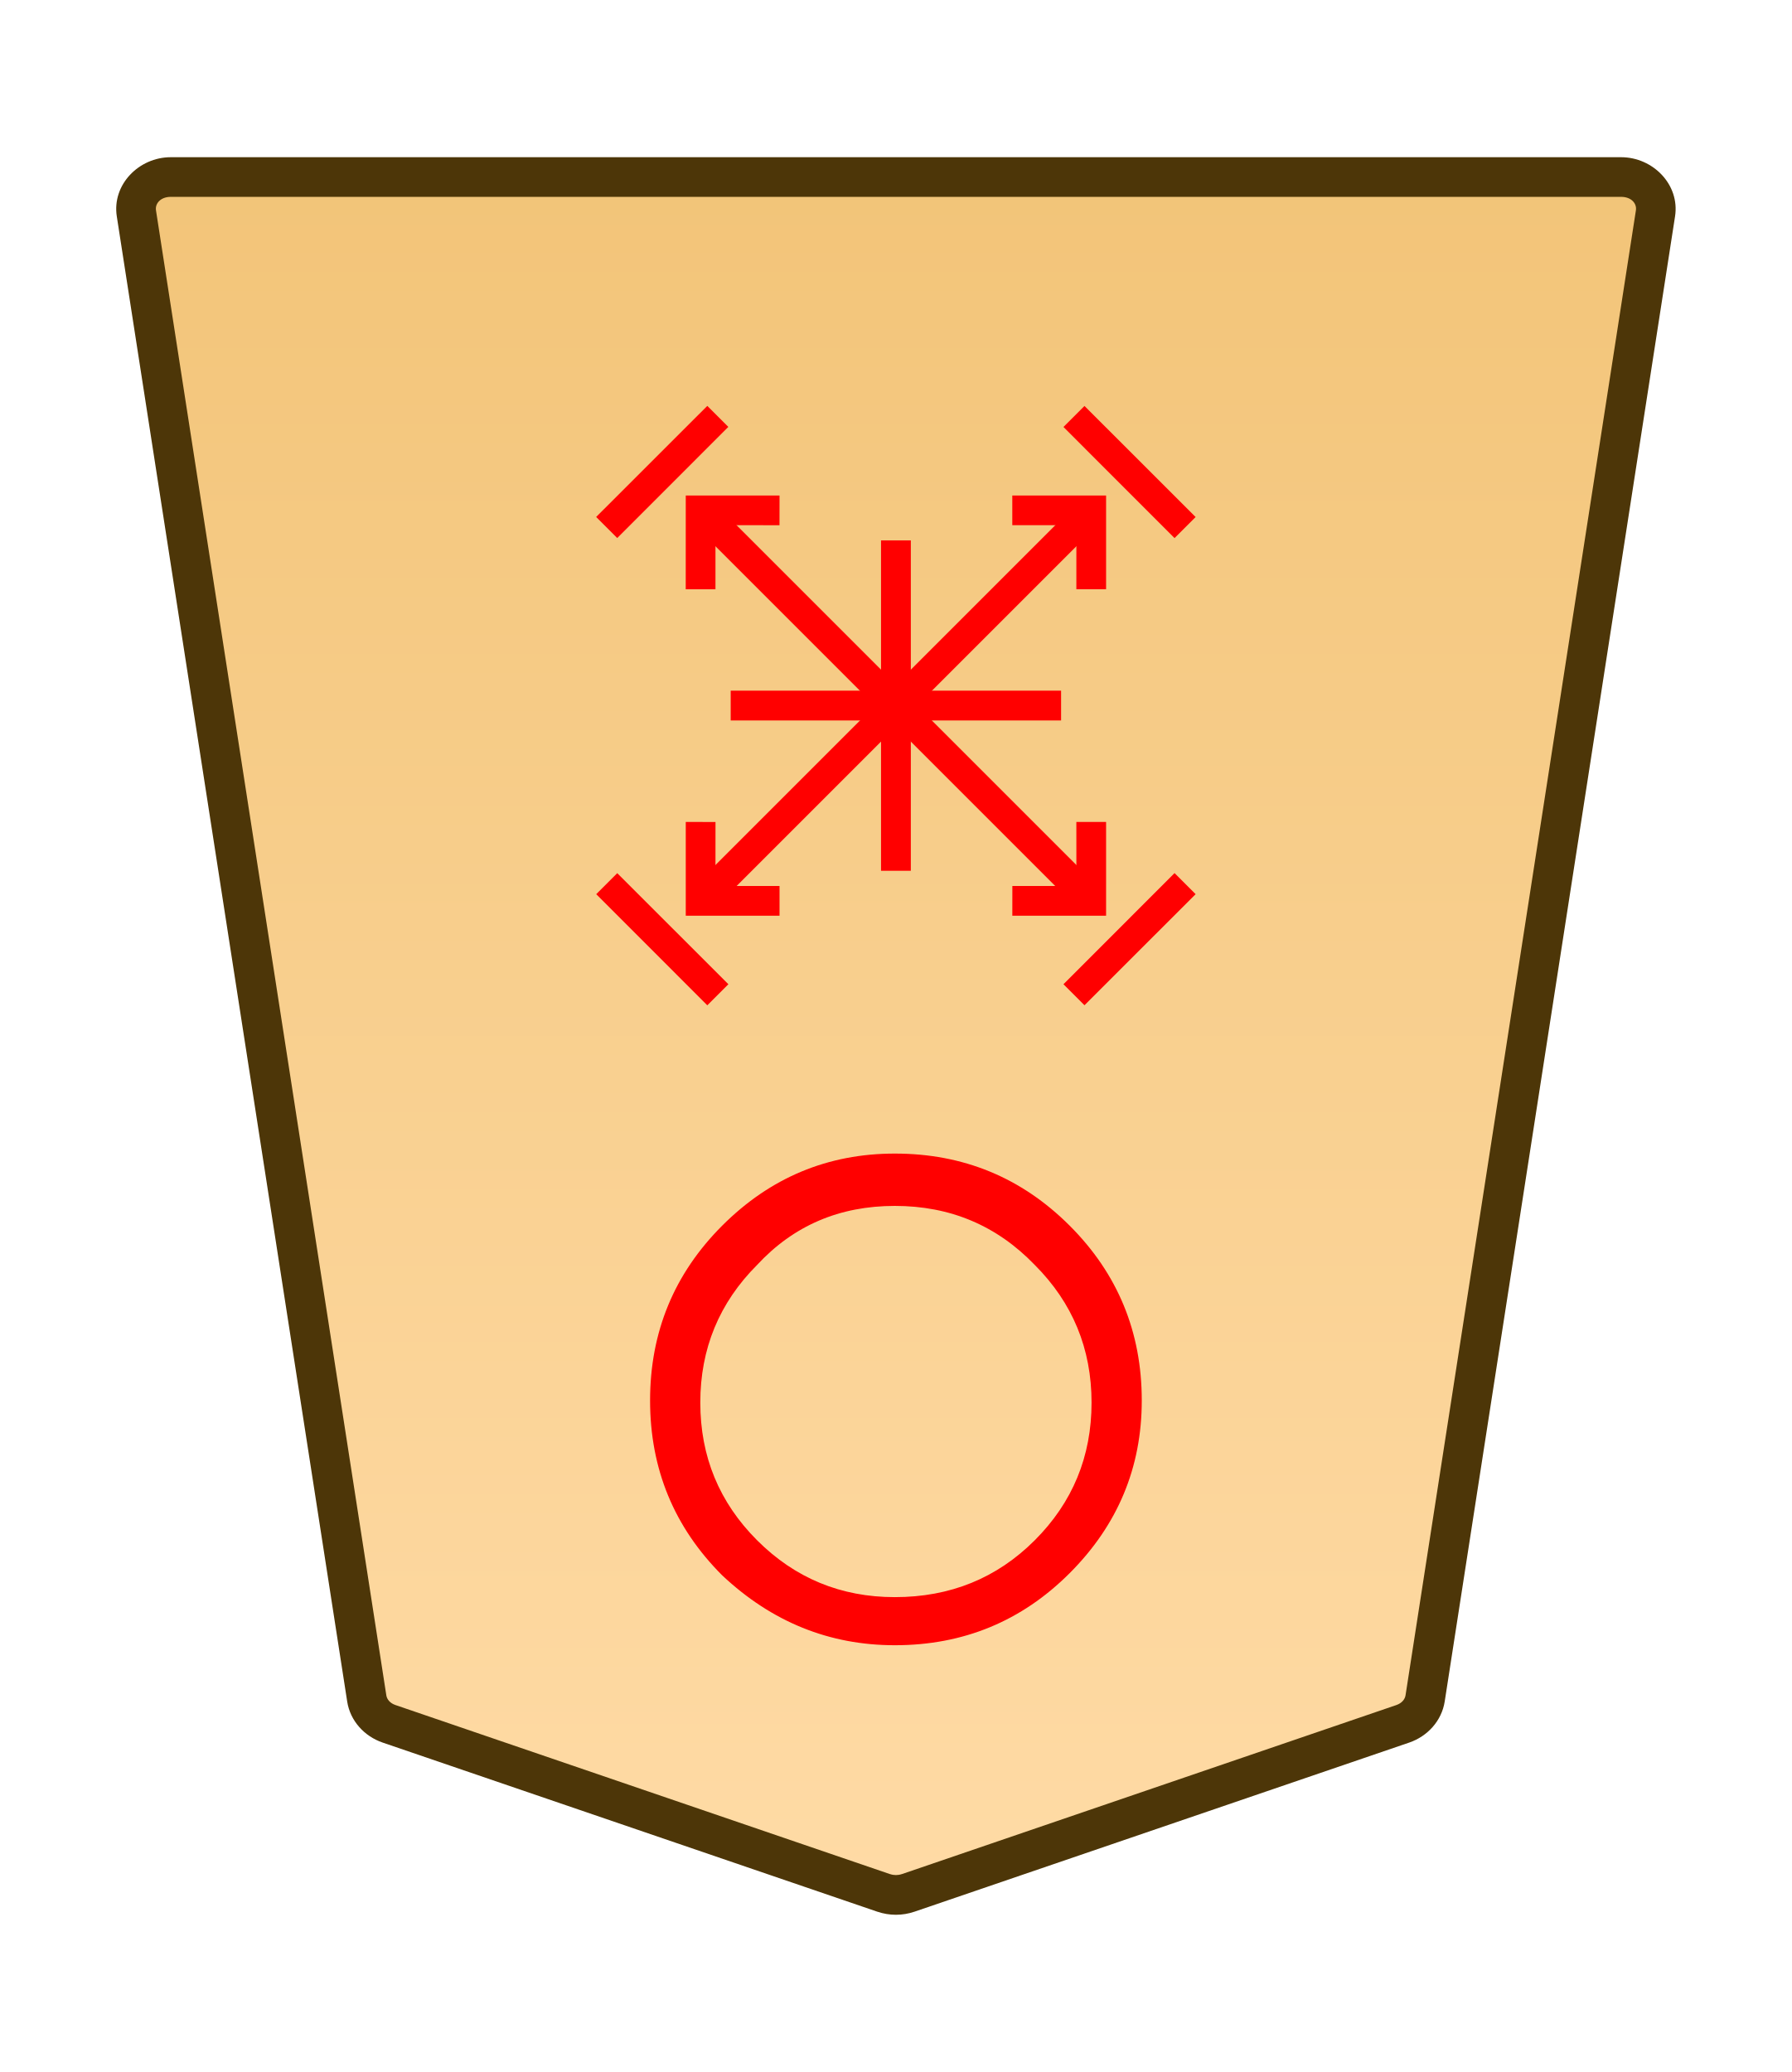
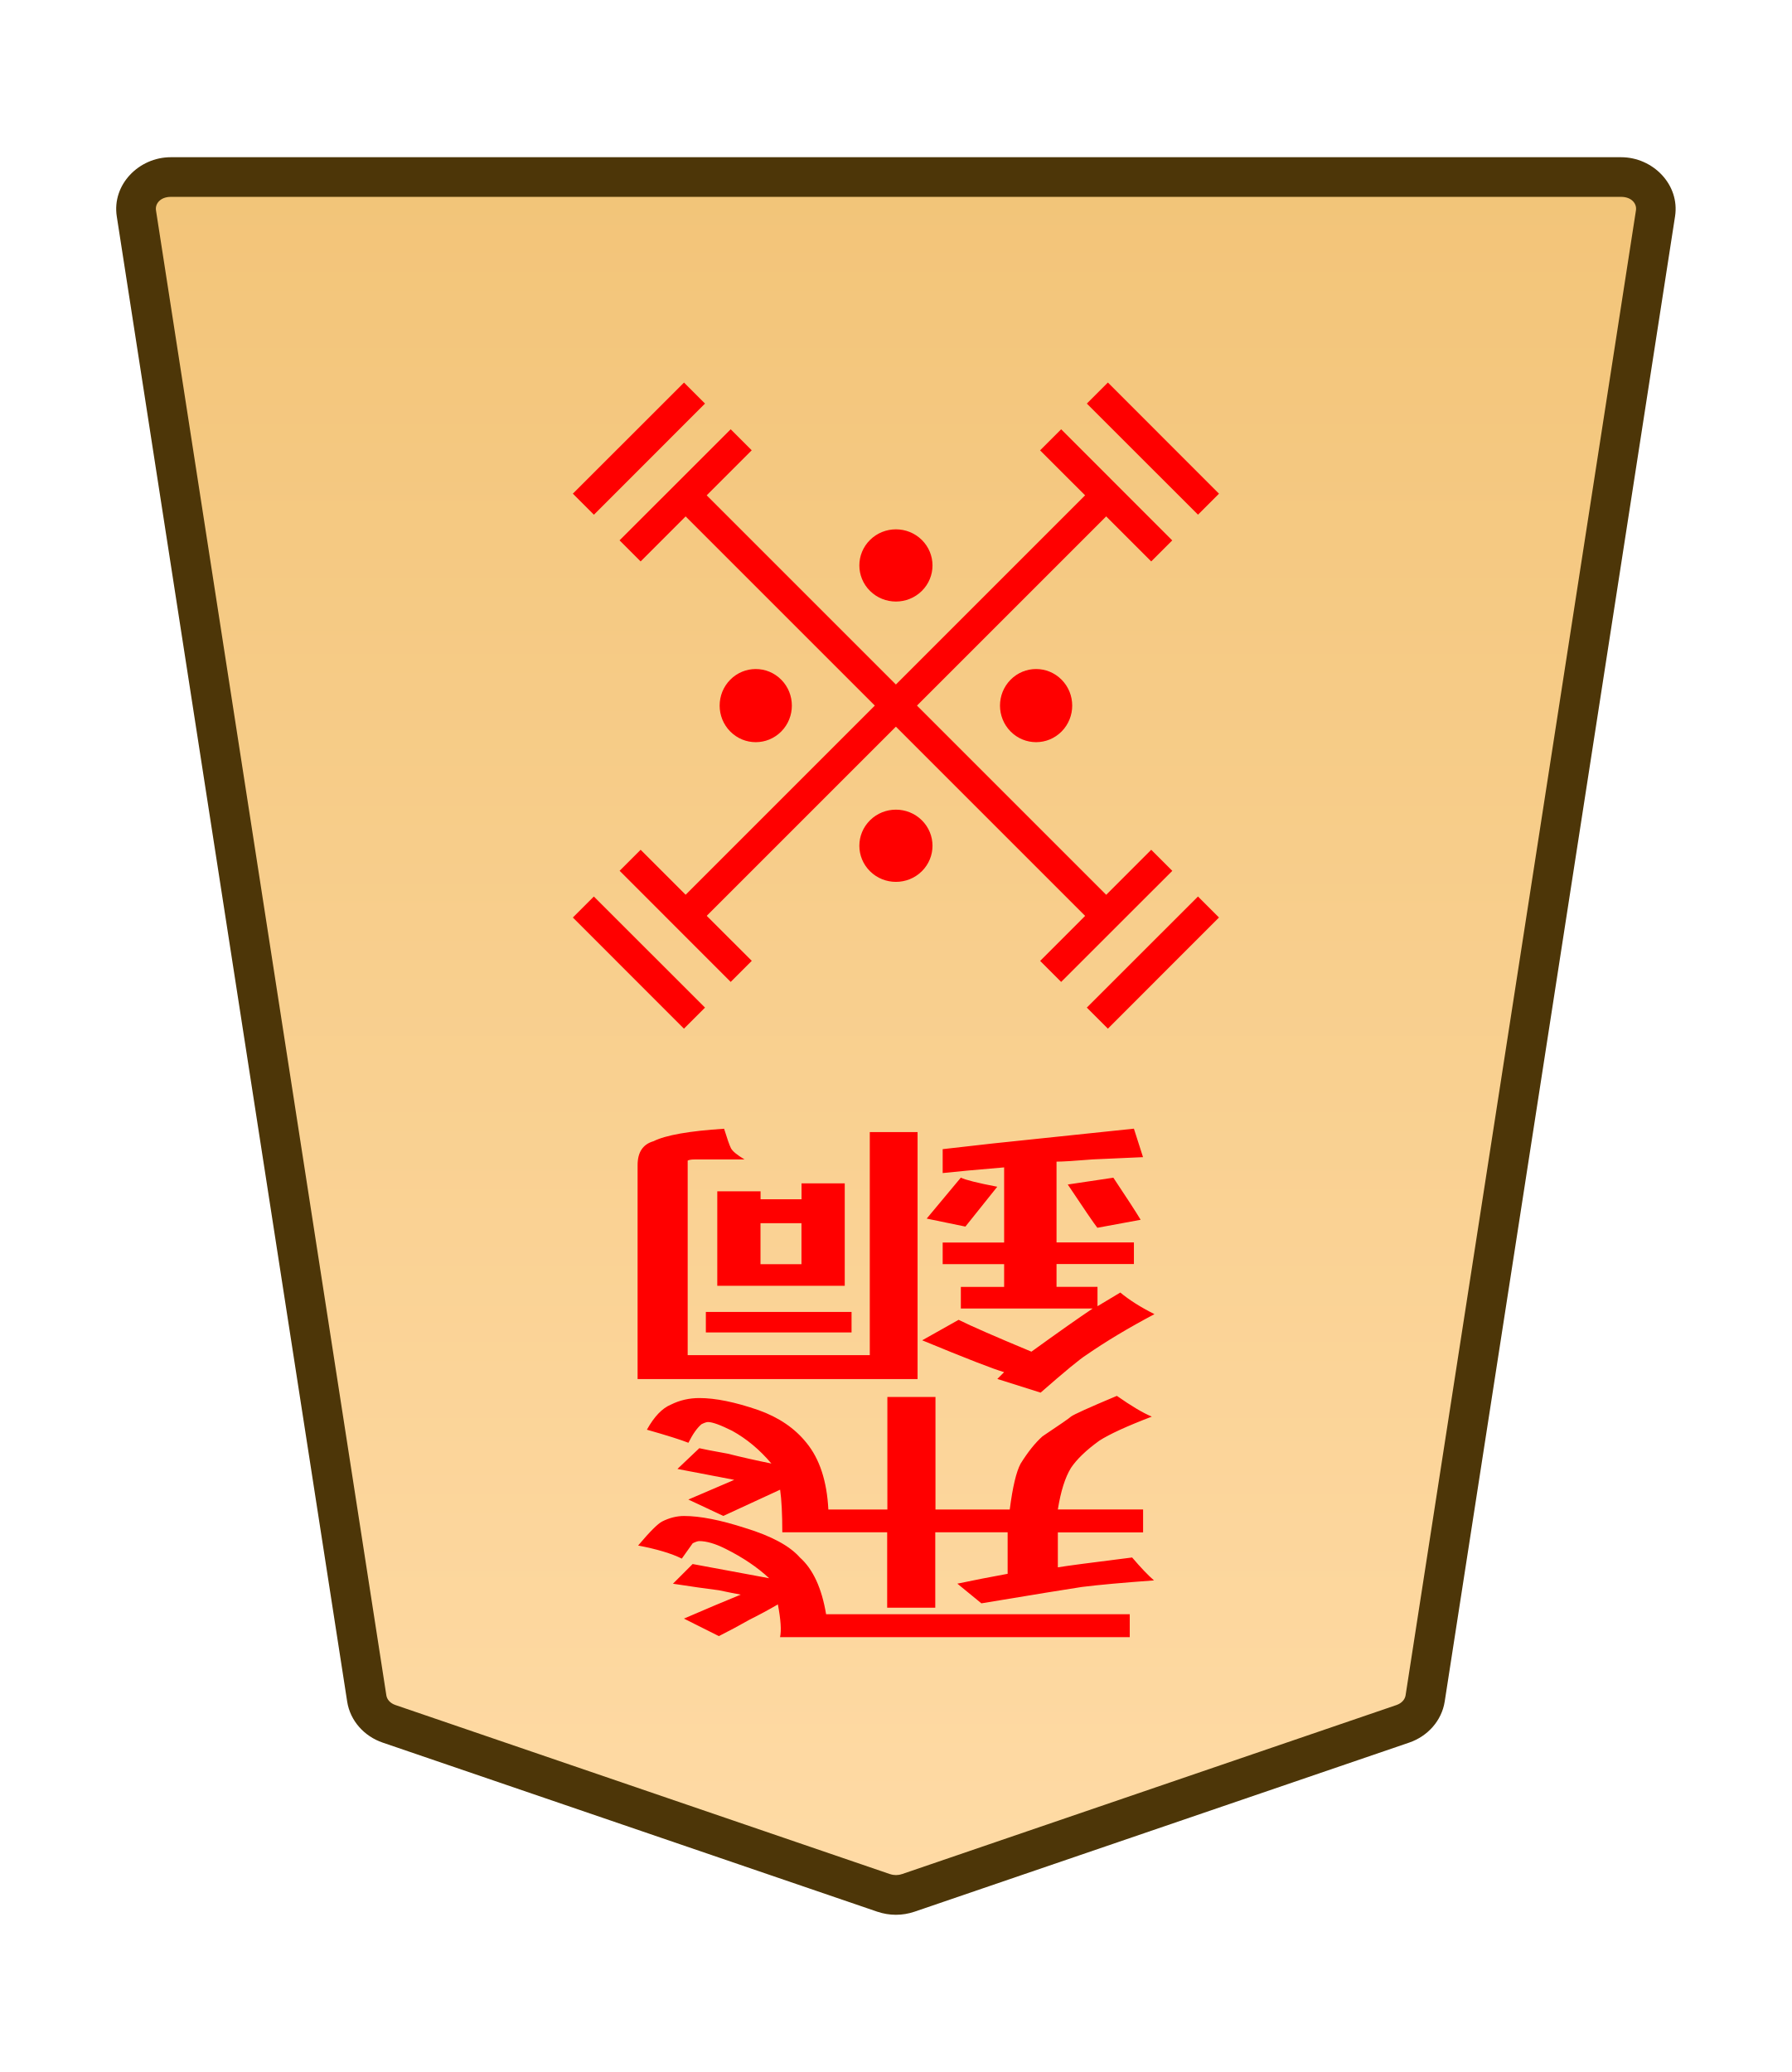
- <svg xmlns="http://www.w3.org/2000/svg" xmlns:xlink="http://www.w3.org/1999/xlink" width="27.117mm" height="31.359mm" viewBox="0 0 27.117 31.359" version="1.1" id="svg1">
-   <defs id="defs1">
-     <linearGradient id="linearGradient48">
-       <stop style="stop-color:#f2c478;stop-opacity:1;" offset="0" id="stop48" />
-       <stop style="stop-color:#ffdba6;stop-opacity:1;" offset="1" id="stop47" />
-     </linearGradient>
-     <clipPath clipPathUnits="userSpaceOnUse" id="clipPath1374-00-0-1">
-       <path d="M 0,2834.646 H 2834.646 V 0 H 0 Z" transform="translate(-461.1153,-1475.178)" id="path1374-9-6-4" />
-     </clipPath>
-     <linearGradient xlink:href="#linearGradient48" id="linearGradient5" gradientUnits="userSpaceOnUse" gradientTransform="rotate(180,-120.8292,458.5077)" x1="234.389" y1="984.224" x2="234.389" y2="908.822" />
-   </defs>
-   <g id="layer1" transform="translate(-148.468)">
-     <g id="path1373-4-6-7" clip-path="url(#clipPath1374-00-0-1)" transform="matrix(-0.3527778,0,0,0.3527778,154.3553,26.08908)">
-       <path style="color:#000000;font-variation-settings:normal;opacity:1;vector-effect:none;fill:url(#linearGradient5);fill-opacity:1;stroke-width:1;stroke-linecap:butt;stroke-linejoin:miter;stroke-miterlimit:10;stroke-dasharray:none;stroke-dashoffset:0;stroke-opacity:1;-inkscape-stroke:none;stop-color:#000000;stop-opacity:1" d="m 0,0 -21.223,7.255 c -0.337,0.115 -0.707,0.115 -1.044,0 L -43.49,0 c -0.512,-0.175 -0.879,-0.592 -0.956,-1.088 L -54.328,-64.8 c -0.128,-0.823 0.569,-1.559 1.477,-1.559 h 31.106 31.106 c 0.907,0 1.605,0.736 1.477,1.559 L 0.955,-1.088 C 0.879,-0.592 0.512,-0.175 0,0" id="path33" />
-       <path style="color:#000000;fill:#4d3608;stroke-miterlimit:10;-inkscape-stroke:none" d="m -52.852,-67.209 c -1.368,0 -2.528,1.177 -2.316,2.539 l 9.881,63.713 c 0.129,0.829 0.736,1.493 1.521,1.762 l 21.225,7.256 c 0.517,0.176 1.075,0.176 1.592,0 h 0.002 L 0.275,0.805 C 1.06,0.536 1.667,-0.127 1.795,-0.957 v -0.002 L 11.678,-64.67 c 0.212,-1.363 -0.949,-2.539 -2.316,-2.539 H -21.744 Z m 0,1.701 h 31.107 31.105 c 0.447,0 0.681,0.293 0.637,0.576 v 0.002 L 0.115,-1.217 c -0.025,0.161 -0.152,0.331 -0.391,0.412 L -21.498,6.451 v -0.002 c -0.157,0.054 -0.337,0.054 -0.494,0 v 0.002 l -21.223,-7.256 c -0.238,-0.082 -0.365,-0.251 -0.391,-0.414 l -9.883,-63.711 v -0.002 c -0.044,-0.284 0.188,-0.576 0.637,-0.576 z" id="path34" />
+ <svg xmlns="http://www.w3.org/2000/svg" height="31.359mm" viewBox="0 0 27.117 31.359" width="27.117mm">
+   <clipPath id="a">
+     <path d="m0 2834.646h2834.646v-2834.646h-2834.646z" transform="translate(-461.1153 -1475.178)" />
+   </clipPath>
+   <clipPath id="b">
+     <path d="m0 2834.646h2834.646v-2834.646h-2834.646z" transform="translate(-494.7318 -43.85103)" />
+   </clipPath>
+   <clipPath id="c">
+     <path d="m0 2834.646h2834.646v-2834.646h-2834.646z" transform="translate(-494.7318 -43.85103)" />
+   </clipPath>
+   <clipPath id="d">
+     <path d="m0 2834.646h2834.646v-2834.646h-2834.646z" transform="translate(-494.7318 -43.85103)" />
+   </clipPath>
+   <clipPath id="e">
+     <path d="m0 2834.646h2834.646v-2834.646h-2834.646z" transform="translate(-491.7252 -43.85103)" />
+   </clipPath>
+   <clipPath id="f">
+     <path d="m0 2834.646h2834.646v-2834.646h-2834.646z" transform="translate(-1148.797 -1175.612)" />
+   </clipPath>
+   <clipPath id="g">
+     <path d="m0 2834.646h2834.646v-2834.646h-2834.646z" transform="translate(-1148.797 -1175.612)" />
+   </clipPath>
+   <clipPath id="h">
+     <path d="m0 2834.646h2834.646v-2834.646h-2834.646z" transform="translate(-1148.797 -1175.612)" />
+   </clipPath>
+   <clipPath id="i">
+     <path d="m0 2834.646h2834.646v-2834.646h-2834.646z" transform="translate(-1148.797 -1175.612)" />
+   </clipPath>
+   <linearGradient id="j" gradientTransform="matrix(-1 0 0 -1 61.9112 164.0751)" gradientUnits="userSpaceOnUse" x1="222.318" x2="222.318" y1="231.283" y2="155.882">
+     <stop offset="0" stop-color="#f2c478" />
+     <stop offset="1" stop-color="#ffdba6" />
+   </linearGradient>
+   <g transform="translate(-37.117)">
+     <g clip-path="url(#a)" stroke-miterlimit="10" transform="matrix(-.3527778 0 0 .3527778 43.00431 26.08928)">
+       <path d="m0 0-21.223 7.255c-.337.115-.707.115-1.044 0l-21.223-7.255c-.512-.175-.879-.592-.956-1.088l-9.882-63.712c-.128-.823.569-1.559 1.477-1.559h31.106 31.106c.907 0 1.605.736 1.477 1.559l-9.883 63.712c-.076.496-.443.913-.955 1.088" fill="url(#j)" />
+       <path d="m-52.852-67.209c-1.368 0-2.528 1.177-2.316 2.539l9.881 63.713c.129.829.736 1.493 1.521 1.762l21.225 7.256c.517.176 1.075.176 1.592 0h.002l21.223-7.256c.785-.268 1.392-.932 1.52-1.762v-.002l9.883-63.711c.212-1.363-.949-2.539-2.316-2.539h-31.105zm0 1.701h31.107 31.105c.447 0 .681.293.637.576v.002l-9.883 63.713c-.025.161-.152.331-.391.412l-21.223 7.256v-.002c-.157.054-.337.054-.494 0v.002l-21.223-7.256c-.238-.082-.365-.251-.391-.414l-9.883-63.711v-.002c-.044-.284.188-.576.637-.576z" fill="#4d3608" />
    </g>
-     <path style="fill:#ff0000;stroke-width:0.353" d="m 162.01,24.172 q 1.257,0 2.117,-0.86 0.86,-0.86 0.86,-2.084 0,-1.224 -0.86,-2.084 -0.86,-0.893 -2.117,-0.893 -1.257,0 -2.084,0.893 -0.86,0.86 -0.86,2.084 0,1.224 0.86,2.084 0.86,0.86 2.084,0.86 z m 0,0.728 q -1.488,0 -2.613,-1.058 -1.091,-1.091 -1.091,-2.646 0,-1.554 1.091,-2.646 1.091,-1.091 2.613,-1.091 1.554,0 2.646,1.091 1.091,1.091 1.091,2.646 0,1.521 -1.091,2.613 -1.091,1.091 -2.646,1.091 z" id="text1374-8-4-4" aria-label="〇" />
-     <path style="color:#000000;fill:#ff0000;stroke-width:0.353;stroke-miterlimit:10;-inkscape-stroke:none" d="m 159.526,10.453 h 5 v 0.451 h -5 z" id="path1411-6-7-1" />
-     <path style="color:#000000;fill:#ff0000;stroke-width:0.353;stroke-miterlimit:10;-inkscape-stroke:none" d="m 161.801,8.179 h 0.451 v 5 h -0.451 z" id="path1413-7-2-9" />
-     <path style="color:#000000;fill:#ff0000;stroke-width:0.353;stroke-miterlimit:10;-inkscape-stroke:none" d="m 159.231,7.565 5.91,5.91 -0.319,0.319 -5.91,-5.91 z" id="path1317-1-0-3" />
-     <path style="color:#000000;fill:#ff0000;stroke-width:0.353;stroke-miterlimit:10;-inkscape-stroke:none" d="m 164.822,7.565 0.319,0.319 -5.91,5.91 -0.319,-0.319 z" id="path1323-3-0-1" />
-     <path style="color:#000000;fill:#ff0000;stroke-width:0.559;stroke-miterlimit:10;-inkscape-stroke:none" d="m 159.172,15.215 -1.681,-1.682 0.318,-0.318 1.682,1.681 z" id="path4451-7-08-5-0-7" />
-     <path style="color:#000000;fill:#ff0000;stroke-width:0.559;stroke-miterlimit:10;-inkscape-stroke:none" d="m 166.243,8.144 -1.681,-1.682 0.318,-0.318 1.682,1.681 z" id="path4451-7-08-1-1" />
-     <path style="color:#000000;fill:#ff0000;stroke-width:0.559;stroke-miterlimit:10;-inkscape-stroke:none" d="m 157.49,7.824 1.682,-1.681 0.318,0.318 -1.681,1.682 z" id="path4451-7-08-5-4-29-9" />
-     <path style="color:#000000;fill:#ff0000;stroke-width:0.559;stroke-miterlimit:10;-inkscape-stroke:none" d="m 166.243,13.214 0.319,0.319 -1.682,1.681 -0.318,-0.318 z" id="path4449-0-4-3-4-4" />
-     <path style="color:#000000;fill:#ff0000;stroke-width:0.393;stroke-miterlimit:10;-inkscape-stroke:none" d="m 164.757,12.44 h 0.45 v 1.419 l -1.419,-1e-6 5.4e-4,-0.45 0.969,5.43e-4 z" id="path4671-0-44-6" />
-     <path style="color:#000000;fill:#ff0000;stroke-width:0.393;stroke-miterlimit:10;-inkscape-stroke:none" d="m 158.846,7.499 1.419,3e-7 -5.4e-4,0.45 -0.969,-5.431e-4 v 0.97 l -0.45,-10e-8 z" id="path4673-4-0-65" />
-     <path style="color:#000000;fill:#ff0000;stroke-width:0.393;stroke-miterlimit:10;-inkscape-stroke:none" d="m 160.265,13.409 v 0.45 h -1.419 v -1.419 l 0.45,5.43e-4 -5.4e-4,0.969 z" id="path4671-0-44-9-5" />
-     <path style="color:#000000;fill:#ff0000;stroke-width:0.393;stroke-miterlimit:10;-inkscape-stroke:none" d="m 165.207,7.499 v 1.419 l -0.45,-5.428e-4 5.4e-4,-0.969 -0.97,2e-7 V 7.499 Z" id="path4673-4-0-6-9" />
+     <g fill="#f00">
+       <path d="m51.271 23.191v1.141h-.728v-1.141l-1.587-0q-0-.413-.033-.645l-.86.397-.529-.248.695-.298-.86-.165.331-.314q.066.017.43.083.331.083.661.149-.265-.314-.595-.496-.265-.132-.364-.132-.033-0-.099.033-.099.083-.198.281-.165-.066-.628-.198.165-.298.364-.38.198-.099.43-.099.364 0.0.893.182.463.165.728.496.298.364.331 1.009h.893l0-1.703h.728v1.703l1.124 0q.066-.513.165-.695.165-.265.331-.413.397-.265.43-.298.066-.05.695-.314.331.232.529.314-.562.215-.794.364-.298.215-.43.413-.132.215-.198.628h1.29l-0.0.347h-1.29l-0.0.529q.198-.033 1.124-.149.198.232.331.347-.695.05-1.091.099-.331.05-1.521.248l-.364-.298q.397-.083.761-.149v-.628zm-1.654 1.24h4.597l-0.0.347h-5.292q.033-.149-.033-.496-.198.116-.43.232-.232.132-.463.248l-.529-.265q.232-.099.463-.198.198-.083.397-.165-.099-.017-.331-.066-.265-.033-.695-.099l.298-.298 1.158.215q-.265-.248-.661-.446-.232-.116-.397-.116-.033-0-.099.033 0 0-.165.232-.232-.116-.661-.198.265-.314.364-.364.165-.083.331-.083.364 0.0.926.182.595.182.827.446.298.265.397.86z" stroke-width=".353" />
+       <path d="m51.727 18.564-.586-.121.517-.62q.103.052.551.138zm1.55-.637.689-.103q.31.465.413.637l-.655.121q-.069-.086-.448-.655zm-4.651.586v.62l.62 0v-.62zm1.275-.603v1.55l-1.929 0v-1.43h.655l-0.0.121h.62l0-.241zm.103 1.946-0.0.31h-2.205l0-.31zm.999-2.722v3.738h-4.237v-3.238q0-.293.241-.362.276-.138 1.068-.189.069.224.103.293.034.069.207.172h-.758q-.069 0-.103.017l0.0.034-0 2.911h2.756v-3.376zm2.653 2.67h-1.998l0-.327.655 0.0 0-.345h-.93l0-.327h.93v-1.137q-.62.052-.93.086l-0-.362.758-.086 2.136-.224.138.431q-.345.017-.758.034-.413.034-.551.034l0 1.223h1.171l-0.0.327h-1.171l-0.0.345.62-0.0 0.0.293.345-.207q.207.172.517.327-.586.31-1.034.62-.138.086-.689.568l-.655-.207.103-.103q-.241-.069-1.24-.482l.551-.31q.276.138 1.102.482.62-.448.93-.655z" stroke-width=".353" />
+       <g clip-path="url(#b)" stroke-miterlimit="10" transform="matrix(0 .5592861 .5592925 0 45.94558 7.630867)">
+         <path d="m0 0-3.007 3.007" />
+         <path d="m-.285-.285-3.006 3.008.568.568 3.008-3.006z" />
+       </g>
+       <g clip-path="url(#c)" stroke-miterlimit="10" transform="matrix(0 .5592861 .5592925 0 53.72372 15.40901)">
+         <path d="m0 0-3.007 3.007" />
+         <path d="m-.285-.285-3.006 3.008.568.568 3.008-3.006z" />
+       </g>
+       <g clip-path="url(#d)" stroke-miterlimit="10" transform="matrix(-.5592861 0 0 .5592925 53.724 5.948805)">
+         <path d="m0 0-3.007 3.007" />
+         <path d="m-.285-.285-3.006 3.008.568.568 3.008-3.006z" />
+       </g>
+       <g clip-path="url(#e)" stroke-miterlimit="10" transform="matrix(0 -.5592861 -.5592925 0 47.62694 15.40914)">
+         <path d="m0 0 3.007 3.007" />
+         <path d="m.285-.285-.57.57 3.008 3.006.568-.568z" />
+       </g>
+       <path d="m54.017 7.656-6.364 6.364-.319-.319 6.364-6.364z" stroke-miterlimit="10" stroke-width=".353" />
+       <path d="m54.858 13.18-1.682 1.681-.318-.318 1.681-1.682z" stroke-miterlimit="10" stroke-width=".559" />
+       <path d="m46.812 8.497-.319-.319 1.682-1.681.318.318z" stroke-miterlimit="10" stroke-width=".559" />
+       <path d="m53.176 6.497 1.681 1.682-.318.318-1.682-1.681z" stroke-miterlimit="10" stroke-width=".559" />
+       <path d="m48.494 14.542-.319.319-1.681-1.682.318-.318z" stroke-miterlimit="10" stroke-width=".559" />
+       <path d="m54.017 13.702-.319.319-6.364-6.364.319-.319z" stroke-miterlimit="10" stroke-width=".353" />
+       <path clip-path="url(#f)" d="m0 0c-.423-.423-1.109-.423-1.532 0s-.423 1.109 0 1.532 1.109.423 1.532 0 .423-1.109 0-1.532z" transform="matrix(0 -.5109565 -.5044497 0 53.18331 10.28763)" />
+       <path clip-path="url(#g)" d="m0 0c-.423-.423-1.109-.423-1.532 0s-.423 1.109 0 1.532 1.109.423 1.532 0 .423-1.109 0-1.532z" transform="matrix(0 -.5109565 -.5044497 0 48.94063 10.28765)" />
+       <path clip-path="url(#h)" d="m0 0c-.423-.423-1.109-.423-1.532 0s-.423 1.109 0 1.532 1.109.423 1.532 0 .423-1.109 0-1.532z" transform="matrix(-.5109565 0 0 .5044497 50.28416 8.171332)" />
+       <path clip-path="url(#i)" d="m0 0c-.423-.423-1.109-.423-1.532 0s-.423 1.109 0 1.532 1.109.423 1.532 0 .423-1.109 0-1.532z" transform="matrix(-.5109565 0 0 .5044497 50.28415 12.41395)" />
+     </g>
  </g>
</svg>
